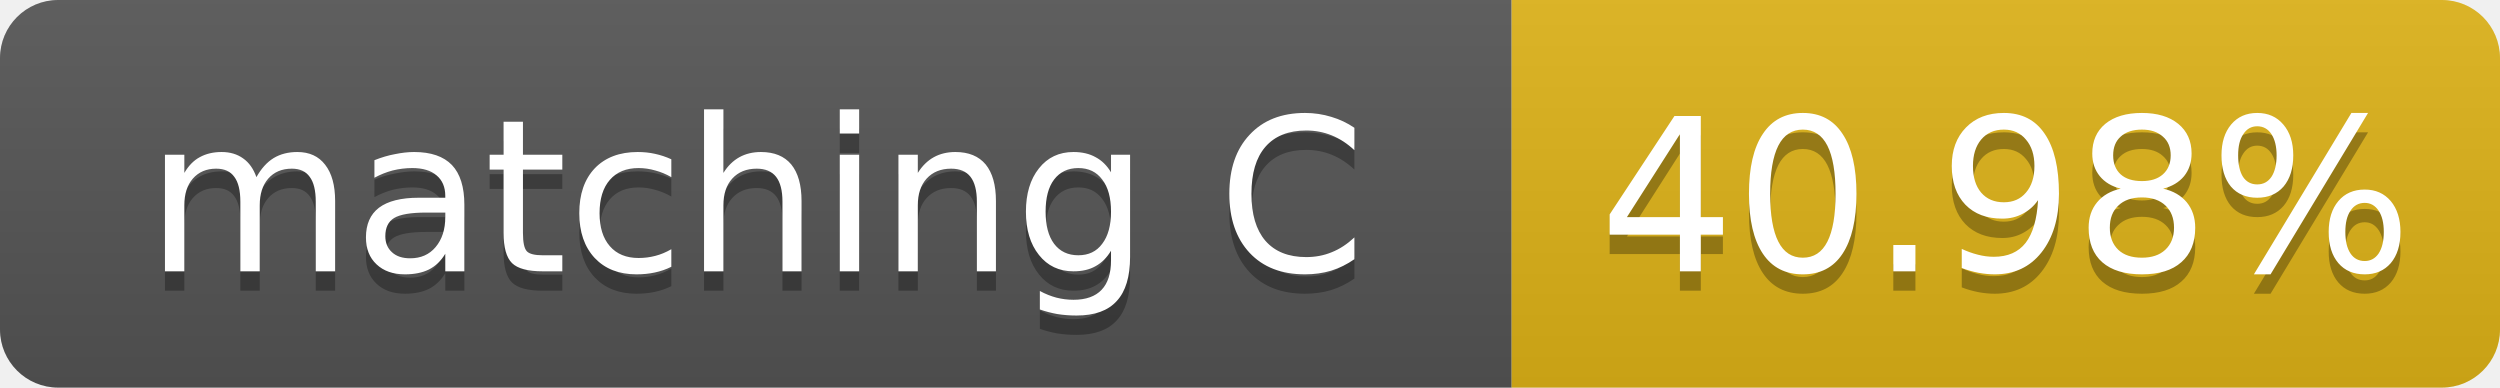
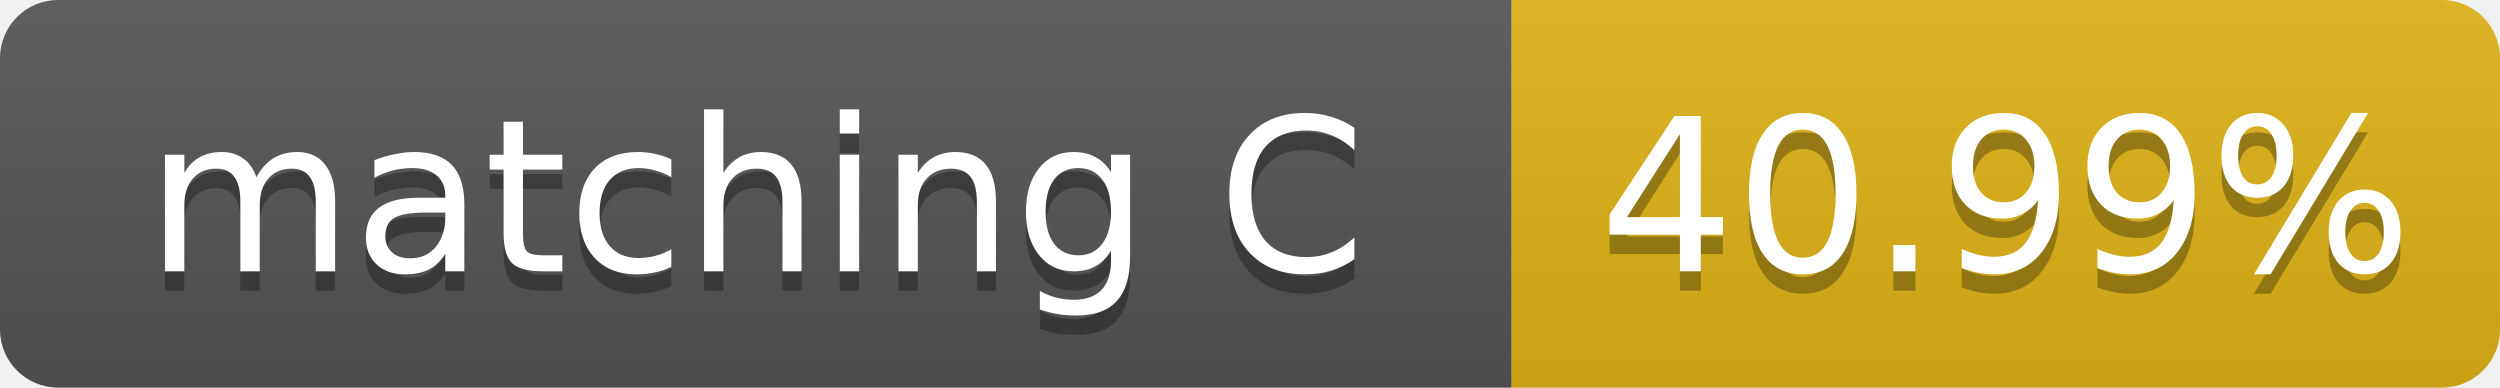
- <svg xmlns="http://www.w3.org/2000/svg" width="129" height="20" role="img" aria-label="matching C: 40.98%">
+ <svg xmlns="http://www.w3.org/2000/svg" width="129" height="20" role="img" aria-label="matching C: 40.99%">
  <linearGradient id="s" x2="0" y2="100%">
    <stop offset="0" stop-color="#bbb" stop-opacity=".1" />
    <stop offset="1" stop-opacity=".1" />
  </linearGradient>
  <clipPath id="r">
    <rect width="129" height="20" rx="3" fill="#fff" />
  </clipPath>
  <g clip-path="url(#r)">
    <rect width="78" height="20" fill="#555" />
    <rect x="78" width="51" height="20" fill="#dfb317" />
    <rect width="129" height="20" fill="url(#s)" />
  </g>
  <g fill="#fff" text-anchor="middle" font-family="Verdana,Geneva,DejaVu Sans,sans-serif" font-size="11">
    <text x="39.0" y="15" fill="#010101" fill-opacity=".3">matching C</text>
    <text x="39.0" y="14">matching C</text>
-     <text x="103.5" y="15" fill="#010101" fill-opacity=".3">40.98%</text>
-     <text x="103.5" y="14">40.98%</text>
+     <text x="103.5" y="15" fill="#010101" fill-opacity=".3">40.99%</text>
+     <text x="103.5" y="14">40.99%</text>
  </g>
</svg>
